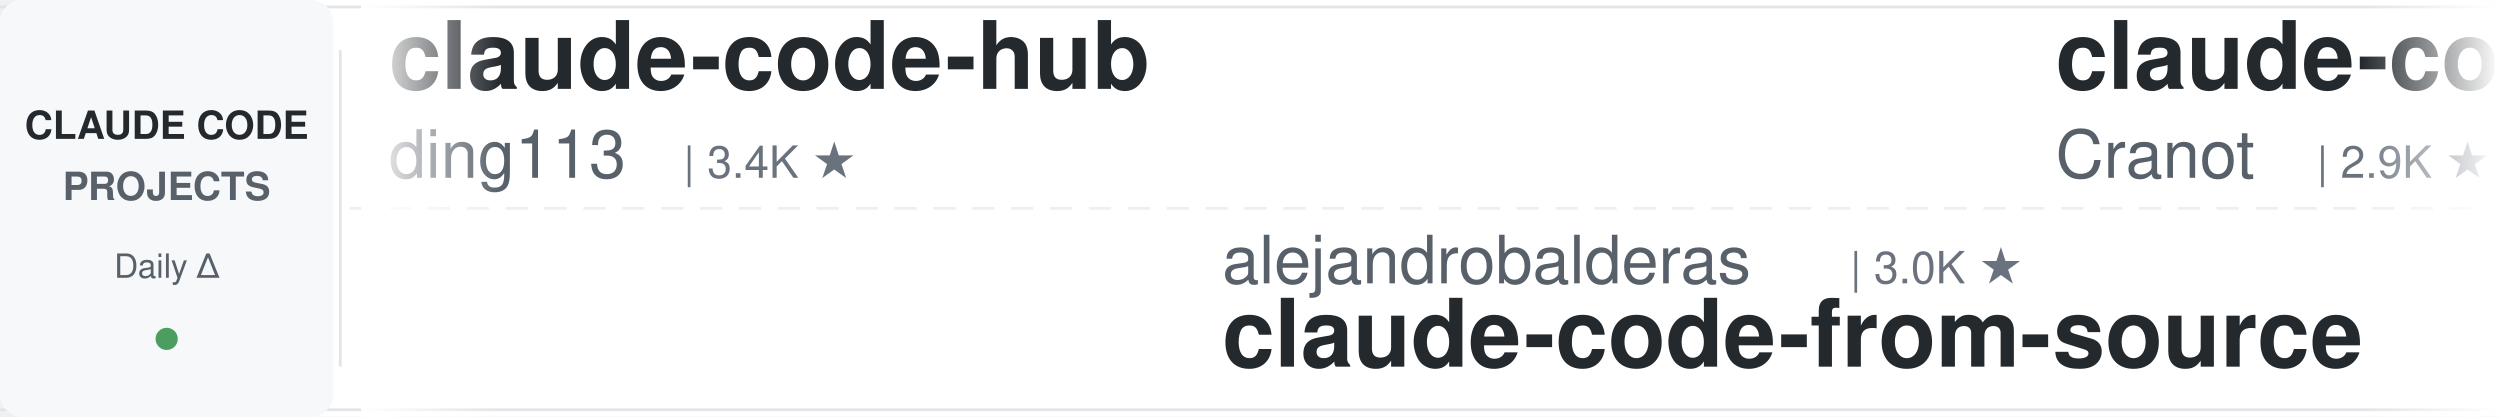
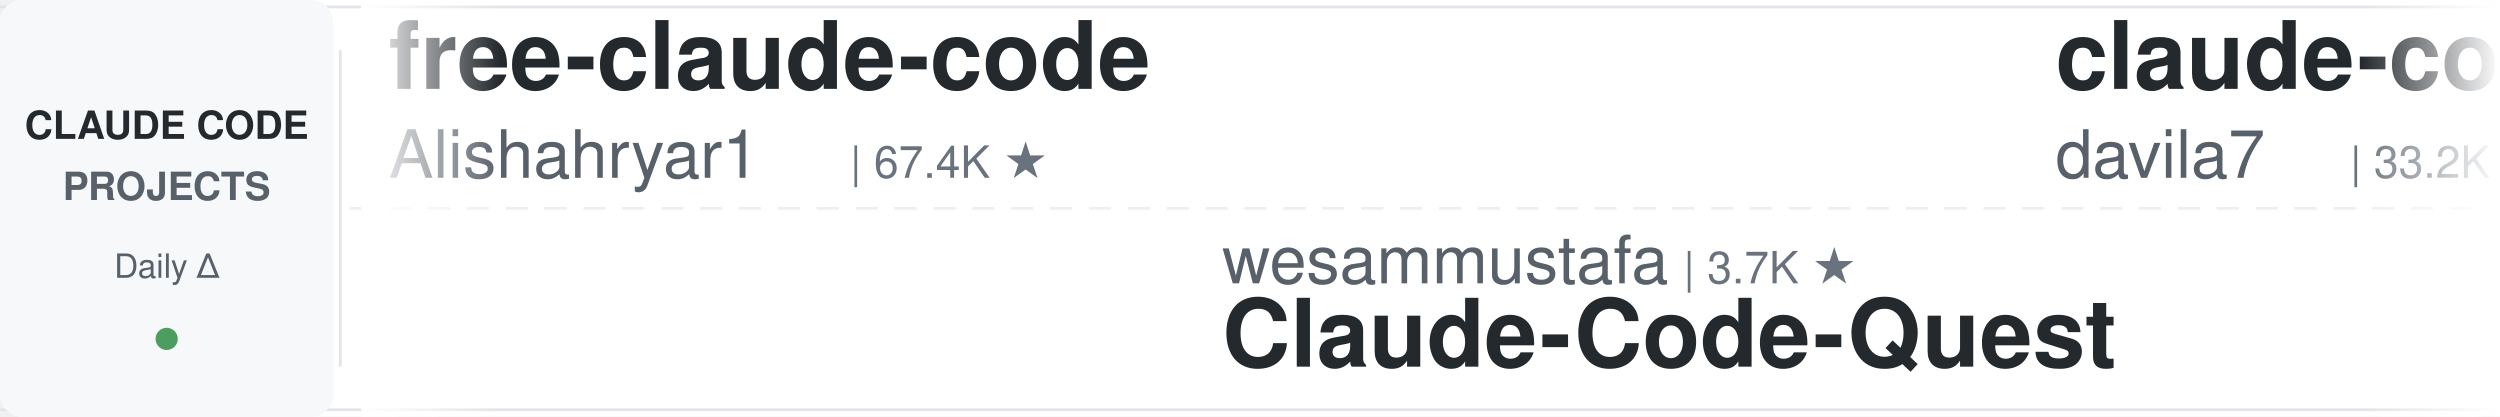
<svg xmlns="http://www.w3.org/2000/svg" width="900" height="150">
  <defs>
    <linearGradient id="leftFade" x1="0%" y1="0%" x2="100%" y2="0%">
      <stop offset="0%" style="stop-color:#ffffff;stop-opacity:1" />
      <stop offset="100%" style="stop-color:#ffffff;stop-opacity:0" />
    </linearGradient>
    <linearGradient id="rightFade" x1="0%" y1="0%" x2="100%" y2="0%">
      <stop offset="0%" style="stop-color:#ffffff;stop-opacity:0" />
      <stop offset="100%" style="stop-color:#ffffff;stop-opacity:1" />
    </linearGradient>
  </defs>
  <rect width="900" height="150" fill="#ffffff" rx="8" />
  <rect x="0" y="2" width="900" height="1" fill="#e1e4e8" />
  <rect x="0" y="147" width="900" height="1" fill="#e1e4e8" />
  <line x1="0" y1="75" x2="900" y2="75" stroke="#e1e4e8" stroke-width="1" stroke-dasharray="8 6" opacity="0.6" />
  <rect x="0" y="0" width="120" height="150" fill="#f6f8fa" rx="8" />
  <text x="60" y="50" font-family="-apple-system, BlinkMacSystemFont, 'Segoe UI', Helvetica, Arial, sans-serif" font-size="14" font-weight="600" fill="#24292e" text-anchor="middle">CLAUDE CODE</text>
  <text x="60" y="72" font-family="-apple-system, BlinkMacSystemFont, 'Segoe UI', Helvetica, Arial, sans-serif" font-size="14" font-weight="600" fill="#586069" text-anchor="middle">PROJECTS</text>
  <text x="60" y="100" font-family="-apple-system, BlinkMacSystemFont, 'Segoe UI', Helvetica, Arial, sans-serif" font-size="12" font-weight="500" fill="#586069" text-anchor="middle">Daily Δ</text>
  <circle cx="60" cy="122" r="4" fill="#22863a" opacity="0.8" />
  <rect x="122" y="18" width="1" height="114" fill="#e1e4e8" />
  <clipPath id="tickerClip">
    <rect x="130" y="0" width="770" height="150" />
  </clipPath>
  <g clip-path="url(#tickerClip)">
    <g id="tickerItems">
      <animateTransform attributeName="transform" attributeType="XML" type="translate" from="0 0" to="-3000 0" dur="54s" repeatCount="indefinite" />
      <g transform="translate(0, 0)">
-         <text x="140" y="32" font-family="-apple-system, BlinkMacSystemFont, 'Segoe UI', Helvetica, Arial, sans-serif" font-size="34" font-weight="600" fill="#24292e">claude-code-hub</text>
-         <text x="140" y="64" font-family="-apple-system, BlinkMacSystemFont, 'Segoe UI', Helvetica, Arial, sans-serif" font-size="24" font-weight="400" fill="#586069">ding113</text>
-         <text x="246" y="64" font-family="-apple-system, BlinkMacSystemFont, 'Segoe UI', Helvetica, Arial, sans-serif" font-size="16" font-weight="500" fill="#6a737d">| 3.4K ★</text>
+         <text x="140" y="32" font-family="-apple-system, BlinkMacSystemFont, 'Segoe UI', Helvetica, Arial, sans-serif" font-size="34" font-weight="600" fill="#24292e">free-claude-code</text>
+         <text x="140" y="64" font-family="-apple-system, BlinkMacSystemFont, 'Segoe UI', Helvetica, Arial, sans-serif" font-size="24" font-weight="400" fill="#586069">Alishahryar1</text>
+         <text x="306" y="64" font-family="-apple-system, BlinkMacSystemFont, 'Segoe UI', Helvetica, Arial, sans-serif" font-size="16" font-weight="500" fill="#6a737d">| 67.4K ★</text>
      </g>
      <g transform="translate(300, 0)">
-         <text x="140" y="102" font-family="-apple-system, BlinkMacSystemFont, 'Segoe UI', Helvetica, Arial, sans-serif" font-size="24" font-weight="400" fill="#586069">alejandrobalderas</text>
-         <text x="366" y="102" font-family="-apple-system, BlinkMacSystemFont, 'Segoe UI', Helvetica, Arial, sans-serif" font-size="16" font-weight="500" fill="#6a737d">| 3.0K ★</text>
-         <text x="140" y="132" font-family="-apple-system, BlinkMacSystemFont, 'Segoe UI', Helvetica, Arial, sans-serif" font-size="34" font-weight="600" fill="#24292e">claude-code-from-source</text>
+         <text x="140" y="102" font-family="-apple-system, BlinkMacSystemFont, 'Segoe UI', Helvetica, Arial, sans-serif" font-size="24" font-weight="400" fill="#586069">wesammustafa</text>
+         <text x="306" y="102" font-family="-apple-system, BlinkMacSystemFont, 'Segoe UI', Helvetica, Arial, sans-serif" font-size="16" font-weight="500" fill="#6a737d">| 3.7K ★</text>
+         <text x="140" y="132" font-family="-apple-system, BlinkMacSystemFont, 'Segoe UI', Helvetica, Arial, sans-serif" font-size="34" font-weight="600" fill="#24292e">Claude-Code-Quest</text>
      </g>
      <g transform="translate(600, 0)">
-         <text x="140" y="32" font-family="-apple-system, BlinkMacSystemFont, 'Segoe UI', Helvetica, Arial, sans-serif" font-size="34" font-weight="600" fill="#24292e">claude-code-guide</text>
-         <text x="140" y="64" font-family="-apple-system, BlinkMacSystemFont, 'Segoe UI', Helvetica, Arial, sans-serif" font-size="24" font-weight="400" fill="#586069">Cranot</text>
-         <text x="234" y="64" font-family="-apple-system, BlinkMacSystemFont, 'Segoe UI', Helvetica, Arial, sans-serif" font-size="16" font-weight="500" fill="#6a737d">| 2.9K ★</text>
+         <text x="140" y="32" font-family="-apple-system, BlinkMacSystemFont, 'Segoe UI', Helvetica, Arial, sans-serif" font-size="34" font-weight="600" fill="#24292e">claude-code-templates</text>
+         <text x="140" y="64" font-family="-apple-system, BlinkMacSystemFont, 'Segoe UI', Helvetica, Arial, sans-serif" font-size="24" font-weight="400" fill="#586069">davila7</text>
+         <text x="246" y="64" font-family="-apple-system, BlinkMacSystemFont, 'Segoe UI', Helvetica, Arial, sans-serif" font-size="16" font-weight="500" fill="#6a737d">| 33.2K ★</text>
      </g>
      <g transform="translate(900, 0)">
-         <text x="140" y="102" font-family="-apple-system, BlinkMacSystemFont, 'Segoe UI', Helvetica, Arial, sans-serif" font-size="24" font-weight="400" fill="#586069">affaan-m</text>
-         <text x="258" y="102" font-family="-apple-system, BlinkMacSystemFont, 'Segoe UI', Helvetica, Arial, sans-serif" font-size="16" font-weight="500" fill="#6a737d">| 299.6K ★</text>
-         <text x="140" y="132" font-family="-apple-system, BlinkMacSystemFont, 'Segoe UI', Helvetica, Arial, sans-serif" font-size="34" font-weight="600" fill="#24292e">ECC</text>
+         <text x="140" y="102" font-family="-apple-system, BlinkMacSystemFont, 'Segoe UI', Helvetica, Arial, sans-serif" font-size="24" font-weight="400" fill="#586069">techjarves</text>
+         <text x="282" y="102" font-family="-apple-system, BlinkMacSystemFont, 'Segoe UI', Helvetica, Arial, sans-serif" font-size="16" font-weight="500" fill="#6a737d">| 1.6K ★</text>
+         <text x="140" y="132" font-family="-apple-system, BlinkMacSystemFont, 'Segoe UI', Helvetica, Arial, sans-serif" font-size="34" font-weight="600" fill="#24292e">ClaudeCode-Portable</text>
      </g>
      <g transform="translate(1200, 0)">
-         <text x="140" y="32" font-family="-apple-system, BlinkMacSystemFont, 'Segoe UI', Helvetica, Arial, sans-serif" font-size="34" font-weight="600" fill="#24292e">claude_code_src</text>
-         <text x="140" y="64" font-family="-apple-system, BlinkMacSystemFont, 'Segoe UI', Helvetica, Arial, sans-serif" font-size="24" font-weight="400" fill="#586069">ponponon</text>
-         <text x="258" y="64" font-family="-apple-system, BlinkMacSystemFont, 'Segoe UI', Helvetica, Arial, sans-serif" font-size="16" font-weight="500" fill="#6a737d">| 2.3K ★</text>
+         <text x="140" y="32" font-family="-apple-system, BlinkMacSystemFont, 'Segoe UI', Helvetica, Arial, sans-serif" font-size="34" font-weight="600" fill="#24292e">edmunds-claude-code</text>
+         <text x="140" y="64" font-family="-apple-system, BlinkMacSystemFont, 'Segoe UI', Helvetica, Arial, sans-serif" font-size="24" font-weight="400" fill="#586069">edmund-io</text>
+         <text x="270" y="64" font-family="-apple-system, BlinkMacSystemFont, 'Segoe UI', Helvetica, Arial, sans-serif" font-size="16" font-weight="500" fill="#6a737d">| 1.5K ★</text>
      </g>
      <g transform="translate(1500, 0)">
-         <text x="140" y="102" font-family="-apple-system, BlinkMacSystemFont, 'Segoe UI', Helvetica, Arial, sans-serif" font-size="24" font-weight="400" fill="#586069">fuergaosi233</text>
-         <text x="306" y="102" font-family="-apple-system, BlinkMacSystemFont, 'Segoe UI', Helvetica, Arial, sans-serif" font-size="16" font-weight="500" fill="#6a737d">| 2.8K ★</text>
-         <text x="140" y="132" font-family="-apple-system, BlinkMacSystemFont, 'Segoe UI', Helvetica, Arial, sans-serif" font-size="34" font-weight="600" fill="#24292e">claude-code-proxy</text>
+         <text x="140" y="102" font-family="-apple-system, BlinkMacSystemFont, 'Segoe UI', Helvetica, Arial, sans-serif" font-size="24" font-weight="400" fill="#586069">anthropics</text>
+         <text x="282" y="102" font-family="-apple-system, BlinkMacSystemFont, 'Segoe UI', Helvetica, Arial, sans-serif" font-size="16" font-weight="500" fill="#6a737d">| 9.9K ★</text>
+         <text x="140" y="132" font-family="-apple-system, BlinkMacSystemFont, 'Segoe UI', Helvetica, Arial, sans-serif" font-size="34" font-weight="600" fill="#24292e">claude-code-action</text>
      </g>
      <g transform="translate(1800, 0)">
-         <text x="140" y="32" font-family="-apple-system, BlinkMacSystemFont, 'Segoe UI', Helvetica, Arial, sans-serif" font-size="34" font-weight="600" fill="#24292e">claude-code-my-workflow</text>
-         <text x="140" y="64" font-family="-apple-system, BlinkMacSystemFont, 'Segoe UI', Helvetica, Arial, sans-serif" font-size="24" font-weight="400" fill="#586069">pedrohcgs</text>
-         <text x="270" y="64" font-family="-apple-system, BlinkMacSystemFont, 'Segoe UI', Helvetica, Arial, sans-serif" font-size="16" font-weight="500" fill="#6a737d">| 1.7K ★</text>
+         <text x="140" y="32" font-family="-apple-system, BlinkMacSystemFont, 'Segoe UI', Helvetica, Arial, sans-serif" font-size="34" font-weight="600" fill="#24292e">claude-code-proxy</text>
+         <text x="140" y="64" font-family="-apple-system, BlinkMacSystemFont, 'Segoe UI', Helvetica, Arial, sans-serif" font-size="24" font-weight="400" fill="#586069">fuergaosi233</text>
+         <text x="306" y="64" font-family="-apple-system, BlinkMacSystemFont, 'Segoe UI', Helvetica, Arial, sans-serif" font-size="16" font-weight="500" fill="#6a737d">| 2.8K ★</text>
      </g>
      <g transform="translate(2100, 0)">
-         <text x="140" y="102" font-family="-apple-system, BlinkMacSystemFont, 'Segoe UI', Helvetica, Arial, sans-serif" font-size="24" font-weight="400" fill="#586069">Alishahryar1</text>
-         <text x="306" y="102" font-family="-apple-system, BlinkMacSystemFont, 'Segoe UI', Helvetica, Arial, sans-serif" font-size="16" font-weight="500" fill="#6a737d">| 67.3K ★</text>
-         <text x="140" y="132" font-family="-apple-system, BlinkMacSystemFont, 'Segoe UI', Helvetica, Arial, sans-serif" font-size="34" font-weight="600" fill="#24292e">free-claude-code</text>
+         <text x="140" y="102" font-family="-apple-system, BlinkMacSystemFont, 'Segoe UI', Helvetica, Arial, sans-serif" font-size="24" font-weight="400" fill="#586069">https-deeplearning-ai</text>
+         <text x="414" y="102" font-family="-apple-system, BlinkMacSystemFont, 'Segoe UI', Helvetica, Arial, sans-serif" font-size="16" font-weight="500" fill="#6a737d">| 561 ★</text>
+         <text x="140" y="132" font-family="-apple-system, BlinkMacSystemFont, 'Segoe UI', Helvetica, Arial, sans-serif" font-size="34" font-weight="600" fill="#24292e">sc-claude-code-files</text>
      </g>
      <g transform="translate(2400, 0)">
-         <text x="140" y="32" font-family="-apple-system, BlinkMacSystemFont, 'Segoe UI', Helvetica, Arial, sans-serif" font-size="34" font-weight="600" fill="#24292e">learn-claude-code</text>
-         <text x="140" y="64" font-family="-apple-system, BlinkMacSystemFont, 'Segoe UI', Helvetica, Arial, sans-serif" font-size="24" font-weight="400" fill="#586069">shareAI-lab</text>
-         <text x="294" y="64" font-family="-apple-system, BlinkMacSystemFont, 'Segoe UI', Helvetica, Arial, sans-serif" font-size="16" font-weight="500" fill="#6a737d">| 80.1K ★</text>
+         <text x="140" y="32" font-family="-apple-system, BlinkMacSystemFont, 'Segoe UI', Helvetica, Arial, sans-serif" font-size="34" font-weight="600" fill="#24292e">Dive-into-Claude-Code</text>
+         <text x="140" y="64" font-family="-apple-system, BlinkMacSystemFont, 'Segoe UI', Helvetica, Arial, sans-serif" font-size="24" font-weight="400" fill="#586069">VILA-Lab</text>
+         <text x="258" y="64" font-family="-apple-system, BlinkMacSystemFont, 'Segoe UI', Helvetica, Arial, sans-serif" font-size="16" font-weight="500" fill="#6a737d">| 2.2K ★</text>
      </g>
      <g transform="translate(2700, 0)">
-         <text x="140" y="102" font-family="-apple-system, BlinkMacSystemFont, 'Segoe UI', Helvetica, Arial, sans-serif" font-size="24" font-weight="400" fill="#586069">nicedreamzapp</text>
-         <text x="318" y="102" font-family="-apple-system, BlinkMacSystemFont, 'Segoe UI', Helvetica, Arial, sans-serif" font-size="16" font-weight="500" fill="#6a737d">| 3.5K ★</text>
-         <text x="140" y="132" font-family="-apple-system, BlinkMacSystemFont, 'Segoe UI', Helvetica, Arial, sans-serif" font-size="34" font-weight="600" fill="#24292e">claude-code-local</text>
+         <text x="140" y="102" font-family="-apple-system, BlinkMacSystemFont, 'Segoe UI', Helvetica, Arial, sans-serif" font-size="24" font-weight="400" fill="#586069">liuup</text>
+         <text x="222" y="102" font-family="-apple-system, BlinkMacSystemFont, 'Segoe UI', Helvetica, Arial, sans-serif" font-size="16" font-weight="500" fill="#6a737d">| 4.1K ★</text>
+         <text x="140" y="132" font-family="-apple-system, BlinkMacSystemFont, 'Segoe UI', Helvetica, Arial, sans-serif" font-size="34" font-weight="600" fill="#24292e">claude-code-analysis</text>
      </g>
      <g transform="translate(3000, 0)">
-         <text x="140" y="32" font-family="-apple-system, BlinkMacSystemFont, 'Segoe UI', Helvetica, Arial, sans-serif" font-size="34" font-weight="600" fill="#24292e">claude-code-hub</text>
-         <text x="140" y="64" font-family="-apple-system, BlinkMacSystemFont, 'Segoe UI', Helvetica, Arial, sans-serif" font-size="24" font-weight="400" fill="#586069">ding113</text>
-         <text x="246" y="64" font-family="-apple-system, BlinkMacSystemFont, 'Segoe UI', Helvetica, Arial, sans-serif" font-size="16" font-weight="500" fill="#6a737d">| 3.4K ★</text>
+         <text x="140" y="32" font-family="-apple-system, BlinkMacSystemFont, 'Segoe UI', Helvetica, Arial, sans-serif" font-size="34" font-weight="600" fill="#24292e">free-claude-code</text>
+         <text x="140" y="64" font-family="-apple-system, BlinkMacSystemFont, 'Segoe UI', Helvetica, Arial, sans-serif" font-size="24" font-weight="400" fill="#586069">Alishahryar1</text>
+         <text x="306" y="64" font-family="-apple-system, BlinkMacSystemFont, 'Segoe UI', Helvetica, Arial, sans-serif" font-size="16" font-weight="500" fill="#6a737d">| 67.4K ★</text>
      </g>
      <g transform="translate(3300, 0)">
-         <text x="140" y="102" font-family="-apple-system, BlinkMacSystemFont, 'Segoe UI', Helvetica, Arial, sans-serif" font-size="24" font-weight="400" fill="#586069">alejandrobalderas</text>
-         <text x="366" y="102" font-family="-apple-system, BlinkMacSystemFont, 'Segoe UI', Helvetica, Arial, sans-serif" font-size="16" font-weight="500" fill="#6a737d">| 3.0K ★</text>
-         <text x="140" y="132" font-family="-apple-system, BlinkMacSystemFont, 'Segoe UI', Helvetica, Arial, sans-serif" font-size="34" font-weight="600" fill="#24292e">claude-code-from-source</text>
+         <text x="140" y="102" font-family="-apple-system, BlinkMacSystemFont, 'Segoe UI', Helvetica, Arial, sans-serif" font-size="24" font-weight="400" fill="#586069">wesammustafa</text>
+         <text x="306" y="102" font-family="-apple-system, BlinkMacSystemFont, 'Segoe UI', Helvetica, Arial, sans-serif" font-size="16" font-weight="500" fill="#6a737d">| 3.7K ★</text>
+         <text x="140" y="132" font-family="-apple-system, BlinkMacSystemFont, 'Segoe UI', Helvetica, Arial, sans-serif" font-size="34" font-weight="600" fill="#24292e">Claude-Code-Quest</text>
      </g>
      <g transform="translate(3600, 0)">
-         <text x="140" y="32" font-family="-apple-system, BlinkMacSystemFont, 'Segoe UI', Helvetica, Arial, sans-serif" font-size="34" font-weight="600" fill="#24292e">claude-code-guide</text>
-         <text x="140" y="64" font-family="-apple-system, BlinkMacSystemFont, 'Segoe UI', Helvetica, Arial, sans-serif" font-size="24" font-weight="400" fill="#586069">Cranot</text>
-         <text x="234" y="64" font-family="-apple-system, BlinkMacSystemFont, 'Segoe UI', Helvetica, Arial, sans-serif" font-size="16" font-weight="500" fill="#6a737d">| 2.9K ★</text>
+         <text x="140" y="32" font-family="-apple-system, BlinkMacSystemFont, 'Segoe UI', Helvetica, Arial, sans-serif" font-size="34" font-weight="600" fill="#24292e">claude-code-templates</text>
+         <text x="140" y="64" font-family="-apple-system, BlinkMacSystemFont, 'Segoe UI', Helvetica, Arial, sans-serif" font-size="24" font-weight="400" fill="#586069">davila7</text>
+         <text x="246" y="64" font-family="-apple-system, BlinkMacSystemFont, 'Segoe UI', Helvetica, Arial, sans-serif" font-size="16" font-weight="500" fill="#6a737d">| 33.2K ★</text>
      </g>
      <g transform="translate(3900, 0)">
-         <text x="140" y="102" font-family="-apple-system, BlinkMacSystemFont, 'Segoe UI', Helvetica, Arial, sans-serif" font-size="24" font-weight="400" fill="#586069">affaan-m</text>
-         <text x="258" y="102" font-family="-apple-system, BlinkMacSystemFont, 'Segoe UI', Helvetica, Arial, sans-serif" font-size="16" font-weight="500" fill="#6a737d">| 299.6K ★</text>
-         <text x="140" y="132" font-family="-apple-system, BlinkMacSystemFont, 'Segoe UI', Helvetica, Arial, sans-serif" font-size="34" font-weight="600" fill="#24292e">ECC</text>
+         <text x="140" y="102" font-family="-apple-system, BlinkMacSystemFont, 'Segoe UI', Helvetica, Arial, sans-serif" font-size="24" font-weight="400" fill="#586069">techjarves</text>
+         <text x="282" y="102" font-family="-apple-system, BlinkMacSystemFont, 'Segoe UI', Helvetica, Arial, sans-serif" font-size="16" font-weight="500" fill="#6a737d">| 1.6K ★</text>
+         <text x="140" y="132" font-family="-apple-system, BlinkMacSystemFont, 'Segoe UI', Helvetica, Arial, sans-serif" font-size="34" font-weight="600" fill="#24292e">ClaudeCode-Portable</text>
      </g>
    </g>
  </g>
  <rect x="130" y="0" width="50" height="150" fill="url(#leftFade)" />
  <rect x="850" y="0" width="50" height="150" fill="url(#rightFade)" />
</svg>
